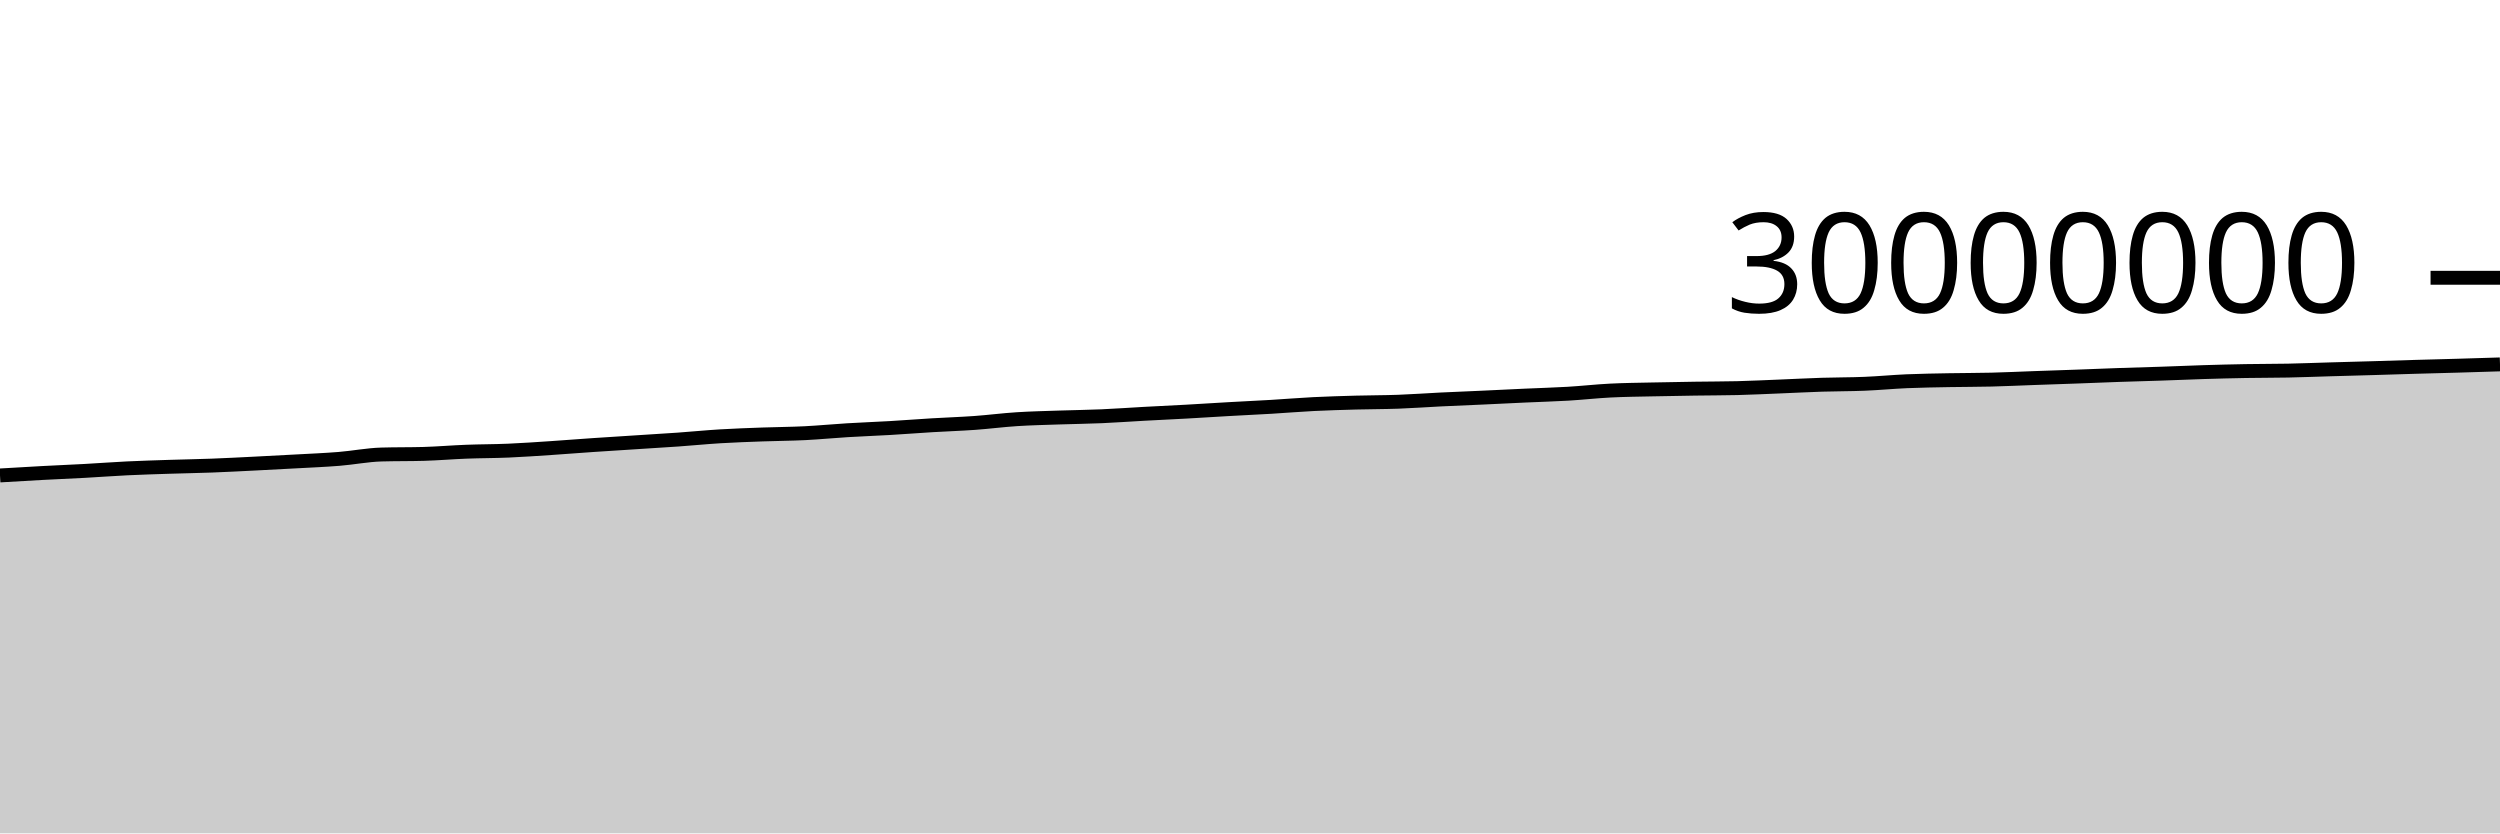
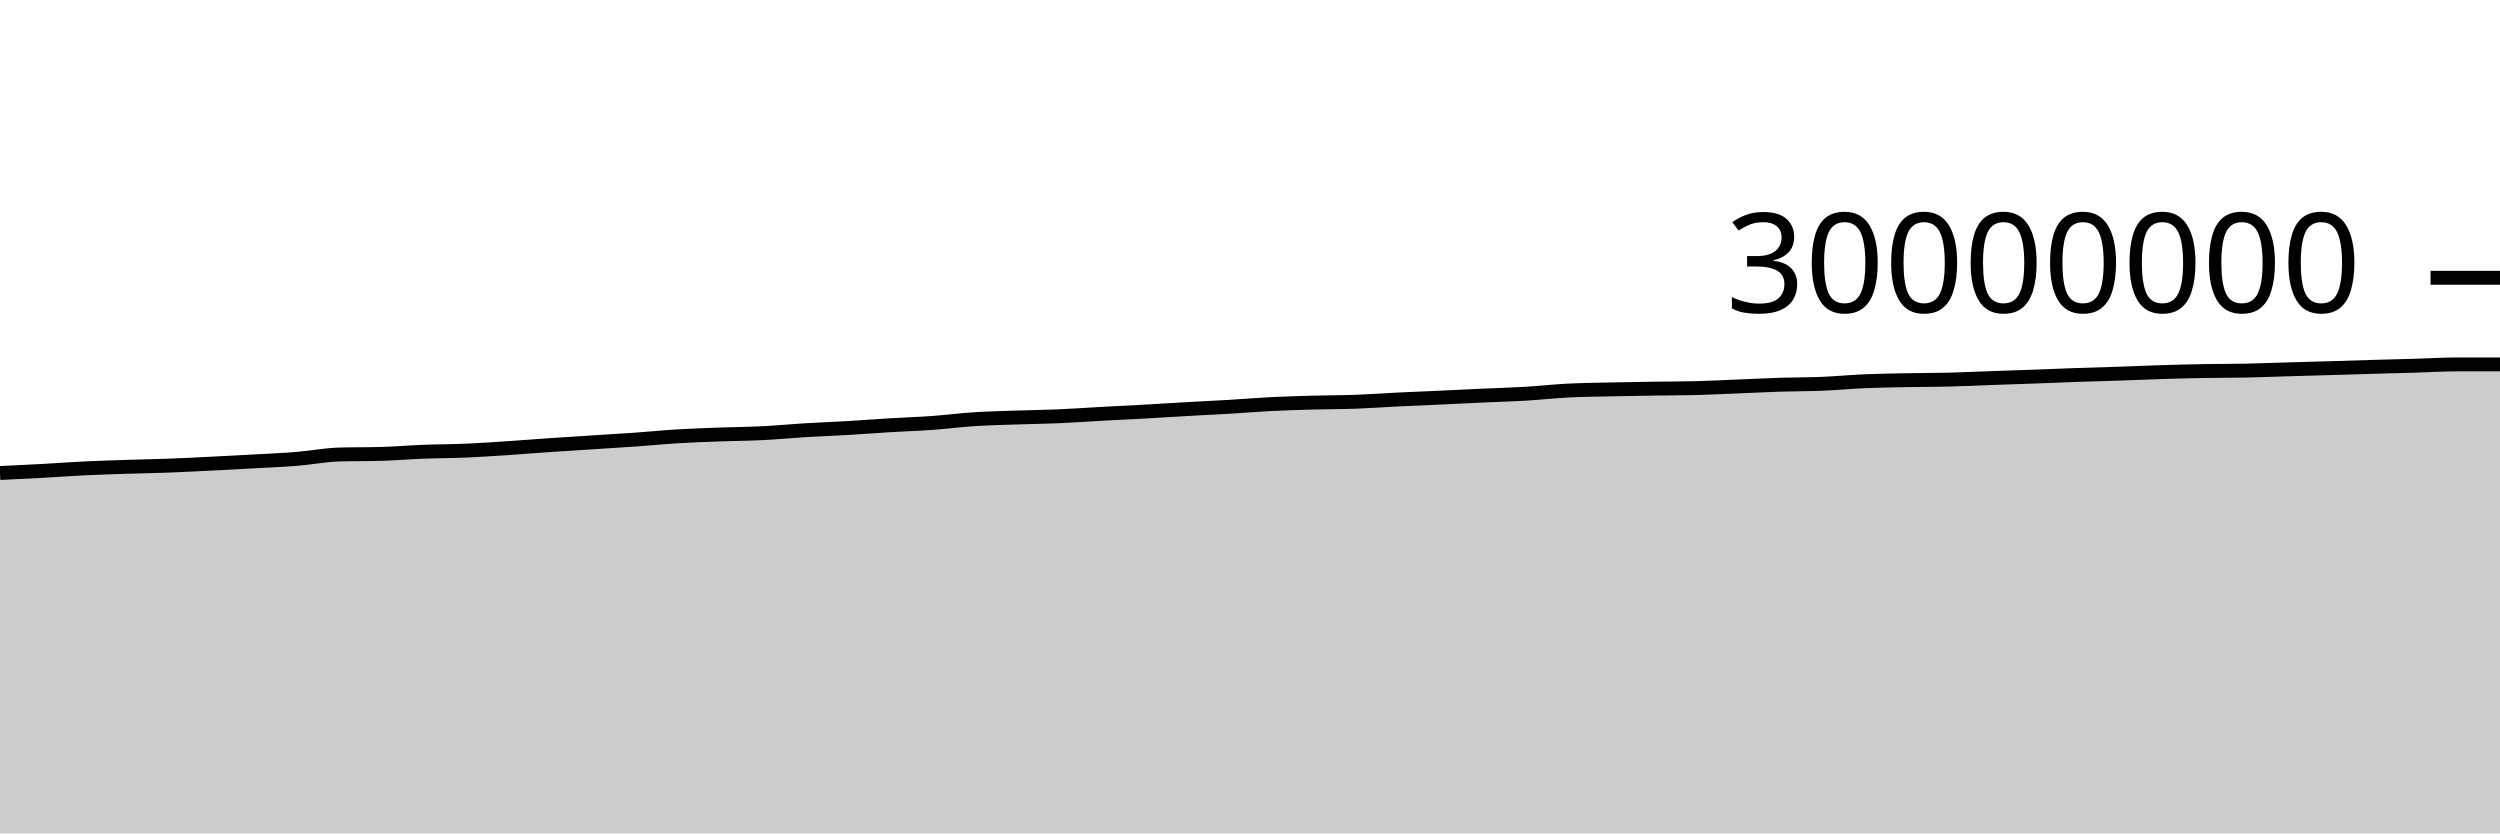
<svg xmlns="http://www.w3.org/2000/svg" viewBox="0 0 180 60">
  <g transform="translate(0,20)">
-     <path class="area" fill="rgba(0, 0, 0, 0.2)" d="M0,14.232C1.017,14.171,2.034,14.111,3.051,14.056C4.068,14.002,5.085,13.961,6.102,13.905C7.119,13.85,8.136,13.771,9.153,13.722C10.169,13.673,11.186,13.643,12.203,13.61C13.22,13.577,14.237,13.561,15.254,13.523C16.271,13.485,17.288,13.43,18.305,13.38C19.322,13.329,20.339,13.276,21.356,13.219C22.373,13.163,23.39,13.122,24.407,13.04C25.424,12.958,26.441,12.755,27.458,12.725C28.475,12.695,29.492,12.71,30.508,12.681C31.525,12.651,32.542,12.563,33.559,12.524C34.576,12.484,35.593,12.489,36.61,12.445C37.627,12.401,38.644,12.329,39.661,12.262C40.678,12.195,41.695,12.112,42.712,12.043C43.729,11.974,44.746,11.912,45.763,11.846C46.78,11.781,47.797,11.721,48.814,11.649C49.831,11.577,50.847,11.475,51.864,11.414C52.881,11.352,53.898,11.319,54.915,11.281C55.932,11.244,56.949,11.24,57.966,11.189C58.983,11.138,60,11.037,61.017,10.976C62.034,10.914,63.051,10.879,64.068,10.819C65.085,10.76,66.102,10.679,67.119,10.618C68.136,10.557,69.153,10.525,70.169,10.452C71.186,10.379,72.203,10.246,73.22,10.181C74.237,10.116,75.254,10.095,76.271,10.06C77.288,10.025,78.305,10.014,79.322,9.97C80.339,9.926,81.356,9.85,82.373,9.795C83.39,9.739,84.407,9.693,85.424,9.637C86.441,9.58,87.458,9.513,88.475,9.456C89.492,9.398,90.508,9.352,91.525,9.292C92.542,9.231,93.559,9.145,94.576,9.094C95.593,9.043,96.61,9.015,97.627,8.986C98.644,8.958,99.661,8.962,100.678,8.925C101.695,8.888,102.712,8.812,103.729,8.762C104.746,8.712,105.763,8.673,106.78,8.627C107.797,8.58,108.814,8.528,109.831,8.482C110.847,8.435,111.864,8.409,112.881,8.349C113.898,8.289,114.915,8.173,115.932,8.121C116.949,8.069,117.966,8.061,118.983,8.038C120,8.015,121.017,7.998,122.034,7.983C123.051,7.967,124.068,7.97,125.085,7.945C126.102,7.92,127.119,7.868,128.136,7.828C129.153,7.787,130.169,7.733,131.186,7.7C132.203,7.668,133.22,7.675,134.237,7.633C135.254,7.592,136.271,7.493,137.288,7.449C138.305,7.406,139.322,7.392,140.339,7.372C141.356,7.353,142.373,7.358,143.39,7.332C144.407,7.307,145.424,7.258,146.441,7.221C147.458,7.185,148.475,7.152,149.492,7.115C150.508,7.077,151.525,7.034,152.542,6.999C153.559,6.963,154.576,6.939,155.593,6.904C156.61,6.87,157.627,6.823,158.644,6.792C159.661,6.76,160.678,6.734,161.695,6.716C162.712,6.698,163.729,6.703,164.746,6.683C165.763,6.662,166.78,6.621,167.797,6.592C168.814,6.562,169.831,6.536,170.847,6.506C171.864,6.477,172.881,6.442,173.898,6.413C174.915,6.384,175.932,6.36,176.949,6.33C177.966,6.301,178.983,6.269,180,6.236L180,40C178.983,40,177.966,40,176.949,40C175.932,40,174.915,40,173.898,40C172.881,40,171.864,40,170.847,40C169.831,40,168.814,40,167.797,40C166.78,40,165.763,40,164.746,40C163.729,40,162.712,40,161.695,40C160.678,40,159.661,40,158.644,40C157.627,40,156.61,40,155.593,40C154.576,40,153.559,40,152.542,40C151.525,40,150.508,40,149.492,40C148.475,40,147.458,40,146.441,40C145.424,40,144.407,40,143.39,40C142.373,40,141.356,40,140.339,40C139.322,40,138.305,40,137.288,40C136.271,40,135.254,40,134.237,40C133.22,40,132.203,40,131.186,40C130.169,40,129.153,40,128.136,40C127.119,40,126.102,40,125.085,40C124.068,40,123.051,40,122.034,40C121.017,40,120,40,118.983,40C117.966,40,116.949,40,115.932,40C114.915,40,113.898,40,112.881,40C111.864,40,110.847,40,109.831,40C108.814,40,107.797,40,106.78,40C105.763,40,104.746,40,103.729,40C102.712,40,101.695,40,100.678,40C99.661,40,98.644,40,97.627,40C96.61,40,95.593,40,94.576,40C93.559,40,92.542,40,91.525,40C90.508,40,89.492,40,88.475,40C87.458,40,86.441,40,85.424,40C84.407,40,83.39,40,82.373,40C81.356,40,80.339,40,79.322,40C78.305,40,77.288,40,76.271,40C75.254,40,74.237,40,73.22,40C72.203,40,71.186,40,70.169,40C69.153,40,68.136,40,67.119,40C66.102,40,65.085,40,64.068,40C63.051,40,62.034,40,61.017,40C60,40,58.983,40,57.966,40C56.949,40,55.932,40,54.915,40C53.898,40,52.881,40,51.864,40C50.847,40,49.831,40,48.814,40C47.797,40,46.78,40,45.763,40C44.746,40,43.729,40,42.712,40C41.695,40,40.678,40,39.661,40C38.644,40,37.627,40,36.61,40C35.593,40,34.576,40,33.559,40C32.542,40,31.525,40,30.508,40C29.492,40,28.475,40,27.458,40C26.441,40,25.424,40,24.407,40C23.39,40,22.373,40,21.356,40C20.339,40,19.322,40,18.305,40C17.288,40,16.271,40,15.254,40C14.237,40,13.22,40,12.203,40C11.186,40,10.169,40,9.153,40C8.136,40,7.119,40,6.102,40C5.085,40,4.068,40,3.051,40C2.034,40,1.017,40,0,40Z" />
-     <path class="line" stroke="black" fill="none" d="M0,14.232C1.017,14.171,2.034,14.111,3.051,14.056C4.068,14.002,5.085,13.961,6.102,13.905C7.119,13.85,8.136,13.771,9.153,13.722C10.169,13.673,11.186,13.643,12.203,13.61C13.22,13.577,14.237,13.561,15.254,13.523C16.271,13.485,17.288,13.43,18.305,13.38C19.322,13.329,20.339,13.276,21.356,13.219C22.373,13.163,23.39,13.122,24.407,13.04C25.424,12.958,26.441,12.755,27.458,12.725C28.475,12.695,29.492,12.71,30.508,12.681C31.525,12.651,32.542,12.563,33.559,12.524C34.576,12.484,35.593,12.489,36.61,12.445C37.627,12.401,38.644,12.329,39.661,12.262C40.678,12.195,41.695,12.112,42.712,12.043C43.729,11.974,44.746,11.912,45.763,11.846C46.78,11.781,47.797,11.721,48.814,11.649C49.831,11.577,50.847,11.475,51.864,11.414C52.881,11.352,53.898,11.319,54.915,11.281C55.932,11.244,56.949,11.24,57.966,11.189C58.983,11.138,60,11.037,61.017,10.976C62.034,10.914,63.051,10.879,64.068,10.819C65.085,10.76,66.102,10.679,67.119,10.618C68.136,10.557,69.153,10.525,70.169,10.452C71.186,10.379,72.203,10.246,73.22,10.181C74.237,10.116,75.254,10.095,76.271,10.06C77.288,10.025,78.305,10.014,79.322,9.97C80.339,9.926,81.356,9.85,82.373,9.795C83.39,9.739,84.407,9.693,85.424,9.637C86.441,9.58,87.458,9.513,88.475,9.456C89.492,9.398,90.508,9.352,91.525,9.292C92.542,9.231,93.559,9.145,94.576,9.094C95.593,9.043,96.61,9.015,97.627,8.986C98.644,8.958,99.661,8.962,100.678,8.925C101.695,8.888,102.712,8.812,103.729,8.762C104.746,8.712,105.763,8.673,106.78,8.627C107.797,8.58,108.814,8.528,109.831,8.482C110.847,8.435,111.864,8.409,112.881,8.349C113.898,8.289,114.915,8.173,115.932,8.121C116.949,8.069,117.966,8.061,118.983,8.038C120,8.015,121.017,7.998,122.034,7.983C123.051,7.967,124.068,7.97,125.085,7.945C126.102,7.92,127.119,7.868,128.136,7.828C129.153,7.787,130.169,7.733,131.186,7.7C132.203,7.668,133.22,7.675,134.237,7.633C135.254,7.592,136.271,7.493,137.288,7.449C138.305,7.406,139.322,7.392,140.339,7.372C141.356,7.353,142.373,7.358,143.39,7.332C144.407,7.307,145.424,7.258,146.441,7.221C147.458,7.185,148.475,7.152,149.492,7.115C150.508,7.077,151.525,7.034,152.542,6.999C153.559,6.963,154.576,6.939,155.593,6.904C156.61,6.87,157.627,6.823,158.644,6.792C159.661,6.76,160.678,6.734,161.695,6.716C162.712,6.698,163.729,6.703,164.746,6.683C165.763,6.662,166.78,6.621,167.797,6.592C168.814,6.562,169.831,6.536,170.847,6.506C171.864,6.477,172.881,6.442,173.898,6.413C174.915,6.384,175.932,6.36,176.949,6.33C177.966,6.301,178.983,6.269,180,6.236" />
+     <path class="area" fill="rgba(0, 0, 0, 0.2)" d="M0,14.056C1.017,14.009,2.034,13.961,3.051,13.905C4.068,13.85,5.085,13.771,6.102,13.722C7.119,13.673,8.136,13.643,9.153,13.61C10.169,13.577,11.186,13.561,12.203,13.523C13.22,13.485,14.237,13.43,15.254,13.38C16.271,13.329,17.288,13.276,18.305,13.219C19.322,13.163,20.339,13.122,21.356,13.04C22.373,12.958,23.39,12.755,24.407,12.725C25.424,12.695,26.441,12.71,27.458,12.681C28.475,12.651,29.492,12.563,30.508,12.524C31.525,12.484,32.542,12.489,33.559,12.445C34.576,12.401,35.593,12.329,36.61,12.262C37.627,12.195,38.644,12.112,39.661,12.043C40.678,11.974,41.695,11.912,42.712,11.846C43.729,11.781,44.746,11.721,45.763,11.649C46.78,11.577,47.797,11.475,48.814,11.414C49.831,11.352,50.847,11.319,51.864,11.281C52.881,11.244,53.898,11.24,54.915,11.189C55.932,11.138,56.949,11.037,57.966,10.976C58.983,10.914,60,10.879,61.017,10.819C62.034,10.76,63.051,10.679,64.068,10.618C65.085,10.557,66.102,10.525,67.119,10.452C68.136,10.379,69.153,10.246,70.169,10.181C71.186,10.116,72.203,10.095,73.22,10.06C74.237,10.025,75.254,10.014,76.271,9.97C77.288,9.926,78.305,9.85,79.322,9.795C80.339,9.739,81.356,9.693,82.373,9.637C83.39,9.58,84.407,9.513,85.424,9.456C86.441,9.398,87.458,9.352,88.475,9.292C89.492,9.231,90.508,9.145,91.525,9.094C92.542,9.043,93.559,9.015,94.576,8.986C95.593,8.958,96.61,8.962,97.627,8.925C98.644,8.888,99.661,8.812,100.678,8.762C101.695,8.712,102.712,8.673,103.729,8.627C104.746,8.58,105.763,8.528,106.78,8.482C107.797,8.435,108.814,8.409,109.831,8.349C110.847,8.289,111.864,8.173,112.881,8.121C113.898,8.069,114.915,8.061,115.932,8.038C116.949,8.015,117.966,7.998,118.983,7.983C120,7.967,121.017,7.97,122.034,7.945C123.051,7.92,124.068,7.868,125.085,7.828C126.102,7.787,127.119,7.733,128.136,7.7C129.153,7.668,130.169,7.675,131.186,7.633C132.203,7.592,133.22,7.493,134.237,7.449C135.254,7.406,136.271,7.392,137.288,7.372C138.305,7.353,139.322,7.358,140.339,7.332C141.356,7.307,142.373,7.258,143.39,7.221C144.407,7.185,145.424,7.152,146.441,7.115C147.458,7.077,148.475,7.034,149.492,6.999C150.508,6.963,151.525,6.939,152.542,6.904C153.559,6.87,154.576,6.823,155.593,6.792C156.61,6.76,157.627,6.734,158.644,6.716C159.661,6.698,160.678,6.703,161.695,6.683C162.712,6.662,163.729,6.621,164.746,6.592C165.763,6.562,166.78,6.536,167.797,6.506C168.814,6.477,169.831,6.442,170.847,6.413C171.864,6.384,172.881,6.36,173.898,6.33C174.915,6.301,175.932,6.236,176.949,6.236C177.966,6.236,178.983,6.236,180,6.236L180,40C178.983,40,177.966,40,176.949,40C175.932,40,174.915,40,173.898,40C172.881,40,171.864,40,170.847,40C169.831,40,168.814,40,167.797,40C166.78,40,165.763,40,164.746,40C163.729,40,162.712,40,161.695,40C160.678,40,159.661,40,158.644,40C157.627,40,156.61,40,155.593,40C154.576,40,153.559,40,152.542,40C151.525,40,150.508,40,149.492,40C148.475,40,147.458,40,146.441,40C145.424,40,144.407,40,143.39,40C142.373,40,141.356,40,140.339,40C139.322,40,138.305,40,137.288,40C136.271,40,135.254,40,134.237,40C133.22,40,132.203,40,131.186,40C130.169,40,129.153,40,128.136,40C127.119,40,126.102,40,125.085,40C124.068,40,123.051,40,122.034,40C121.017,40,120,40,118.983,40C117.966,40,116.949,40,115.932,40C114.915,40,113.898,40,112.881,40C111.864,40,110.847,40,109.831,40C108.814,40,107.797,40,106.78,40C105.763,40,104.746,40,103.729,40C102.712,40,101.695,40,100.678,40C99.661,40,98.644,40,97.627,40C96.61,40,95.593,40,94.576,40C93.559,40,92.542,40,91.525,40C90.508,40,89.492,40,88.475,40C87.458,40,86.441,40,85.424,40C84.407,40,83.39,40,82.373,40C81.356,40,80.339,40,79.322,40C78.305,40,77.288,40,76.271,40C75.254,40,74.237,40,73.22,40C72.203,40,71.186,40,70.169,40C69.153,40,68.136,40,67.119,40C66.102,40,65.085,40,64.068,40C63.051,40,62.034,40,61.017,40C60,40,58.983,40,57.966,40C56.949,40,55.932,40,54.915,40C53.898,40,52.881,40,51.864,40C50.847,40,49.831,40,48.814,40C47.797,40,46.78,40,45.763,40C44.746,40,43.729,40,42.712,40C41.695,40,40.678,40,39.661,40C38.644,40,37.627,40,36.61,40C35.593,40,34.576,40,33.559,40C32.542,40,31.525,40,30.508,40C29.492,40,28.475,40,27.458,40C26.441,40,25.424,40,24.407,40C23.39,40,22.373,40,21.356,40C20.339,40,19.322,40,18.305,40C17.288,40,16.271,40,15.254,40C14.237,40,13.22,40,12.203,40C11.186,40,10.169,40,9.153,40C8.136,40,7.119,40,6.102,40C5.085,40,4.068,40,3.051,40C2.034,40,1.017,40,0,40Z" />
+     <path class="line" stroke="black" fill="none" d="M0,14.056C1.017,14.009,2.034,13.961,3.051,13.905C4.068,13.85,5.085,13.771,6.102,13.722C7.119,13.673,8.136,13.643,9.153,13.61C10.169,13.577,11.186,13.561,12.203,13.523C13.22,13.485,14.237,13.43,15.254,13.38C16.271,13.329,17.288,13.276,18.305,13.219C19.322,13.163,20.339,13.122,21.356,13.04C22.373,12.958,23.39,12.755,24.407,12.725C25.424,12.695,26.441,12.71,27.458,12.681C28.475,12.651,29.492,12.563,30.508,12.524C31.525,12.484,32.542,12.489,33.559,12.445C34.576,12.401,35.593,12.329,36.61,12.262C37.627,12.195,38.644,12.112,39.661,12.043C40.678,11.974,41.695,11.912,42.712,11.846C43.729,11.781,44.746,11.721,45.763,11.649C46.78,11.577,47.797,11.475,48.814,11.414C49.831,11.352,50.847,11.319,51.864,11.281C52.881,11.244,53.898,11.24,54.915,11.189C55.932,11.138,56.949,11.037,57.966,10.976C58.983,10.914,60,10.879,61.017,10.819C62.034,10.76,63.051,10.679,64.068,10.618C65.085,10.557,66.102,10.525,67.119,10.452C68.136,10.379,69.153,10.246,70.169,10.181C71.186,10.116,72.203,10.095,73.22,10.06C74.237,10.025,75.254,10.014,76.271,9.97C77.288,9.926,78.305,9.85,79.322,9.795C80.339,9.739,81.356,9.693,82.373,9.637C83.39,9.58,84.407,9.513,85.424,9.456C86.441,9.398,87.458,9.352,88.475,9.292C89.492,9.231,90.508,9.145,91.525,9.094C92.542,9.043,93.559,9.015,94.576,8.986C95.593,8.958,96.61,8.962,97.627,8.925C98.644,8.888,99.661,8.812,100.678,8.762C101.695,8.712,102.712,8.673,103.729,8.627C104.746,8.58,105.763,8.528,106.78,8.482C107.797,8.435,108.814,8.409,109.831,8.349C110.847,8.289,111.864,8.173,112.881,8.121C113.898,8.069,114.915,8.061,115.932,8.038C116.949,8.015,117.966,7.998,118.983,7.983C120,7.967,121.017,7.97,122.034,7.945C123.051,7.92,124.068,7.868,125.085,7.828C126.102,7.787,127.119,7.733,128.136,7.7C129.153,7.668,130.169,7.675,131.186,7.633C132.203,7.592,133.22,7.493,134.237,7.449C135.254,7.406,136.271,7.392,137.288,7.372C138.305,7.353,139.322,7.358,140.339,7.332C141.356,7.307,142.373,7.258,143.39,7.221C144.407,7.185,145.424,7.152,146.441,7.115C147.458,7.077,148.475,7.034,149.492,6.999C150.508,6.963,151.525,6.939,152.542,6.904C153.559,6.87,154.576,6.823,155.593,6.792C156.61,6.76,157.627,6.734,158.644,6.716C159.661,6.698,160.678,6.703,161.695,6.683C162.712,6.662,163.729,6.621,164.746,6.592C165.763,6.562,166.78,6.536,167.797,6.506C168.814,6.477,169.831,6.442,170.847,6.413C171.864,6.384,172.881,6.36,173.898,6.33C174.915,6.301,175.932,6.236,176.949,6.236C177.966,6.236,178.983,6.236,180,6.236" />
    <path class="axis-ceiling" stroke-width="1" stroke="black" fill="none" d="M175,0L180,0" />
    <text class="axis-ceiling-label" font-family="sans-serif" text-anchor="end" font-size="10px" x="170" y="2.5">30000000</text>
  </g>
</svg>
